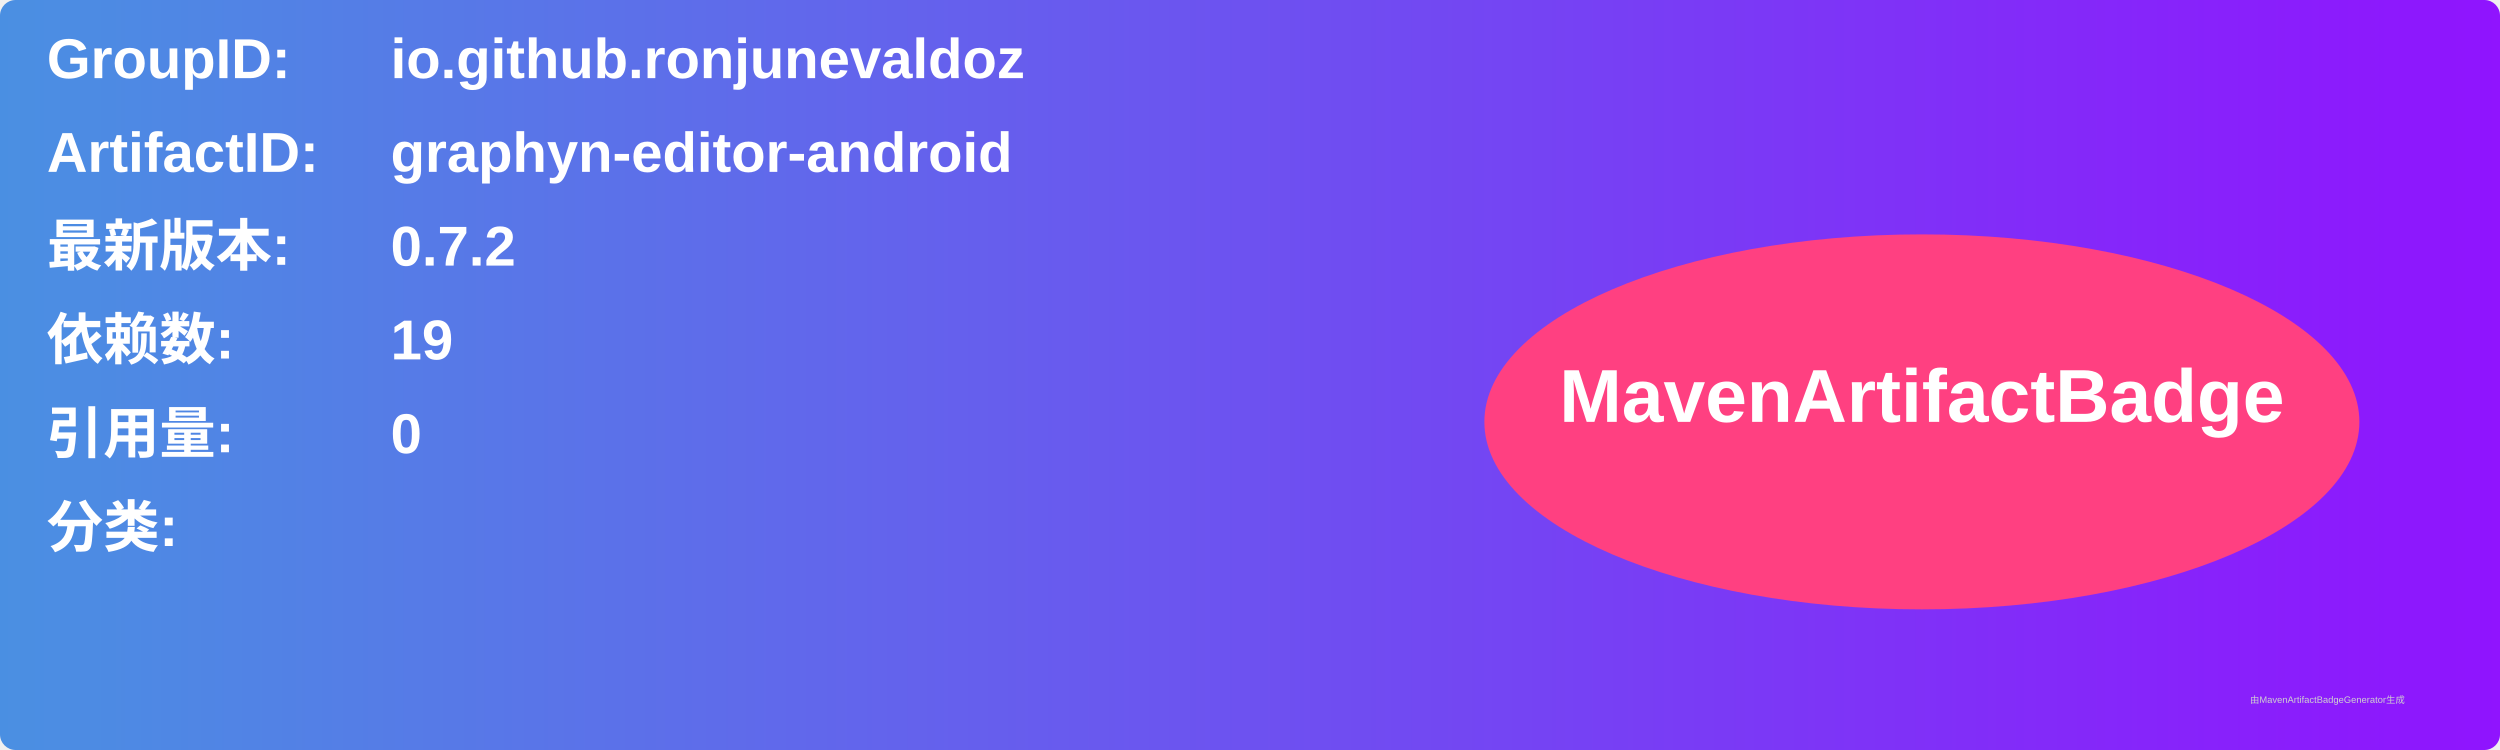
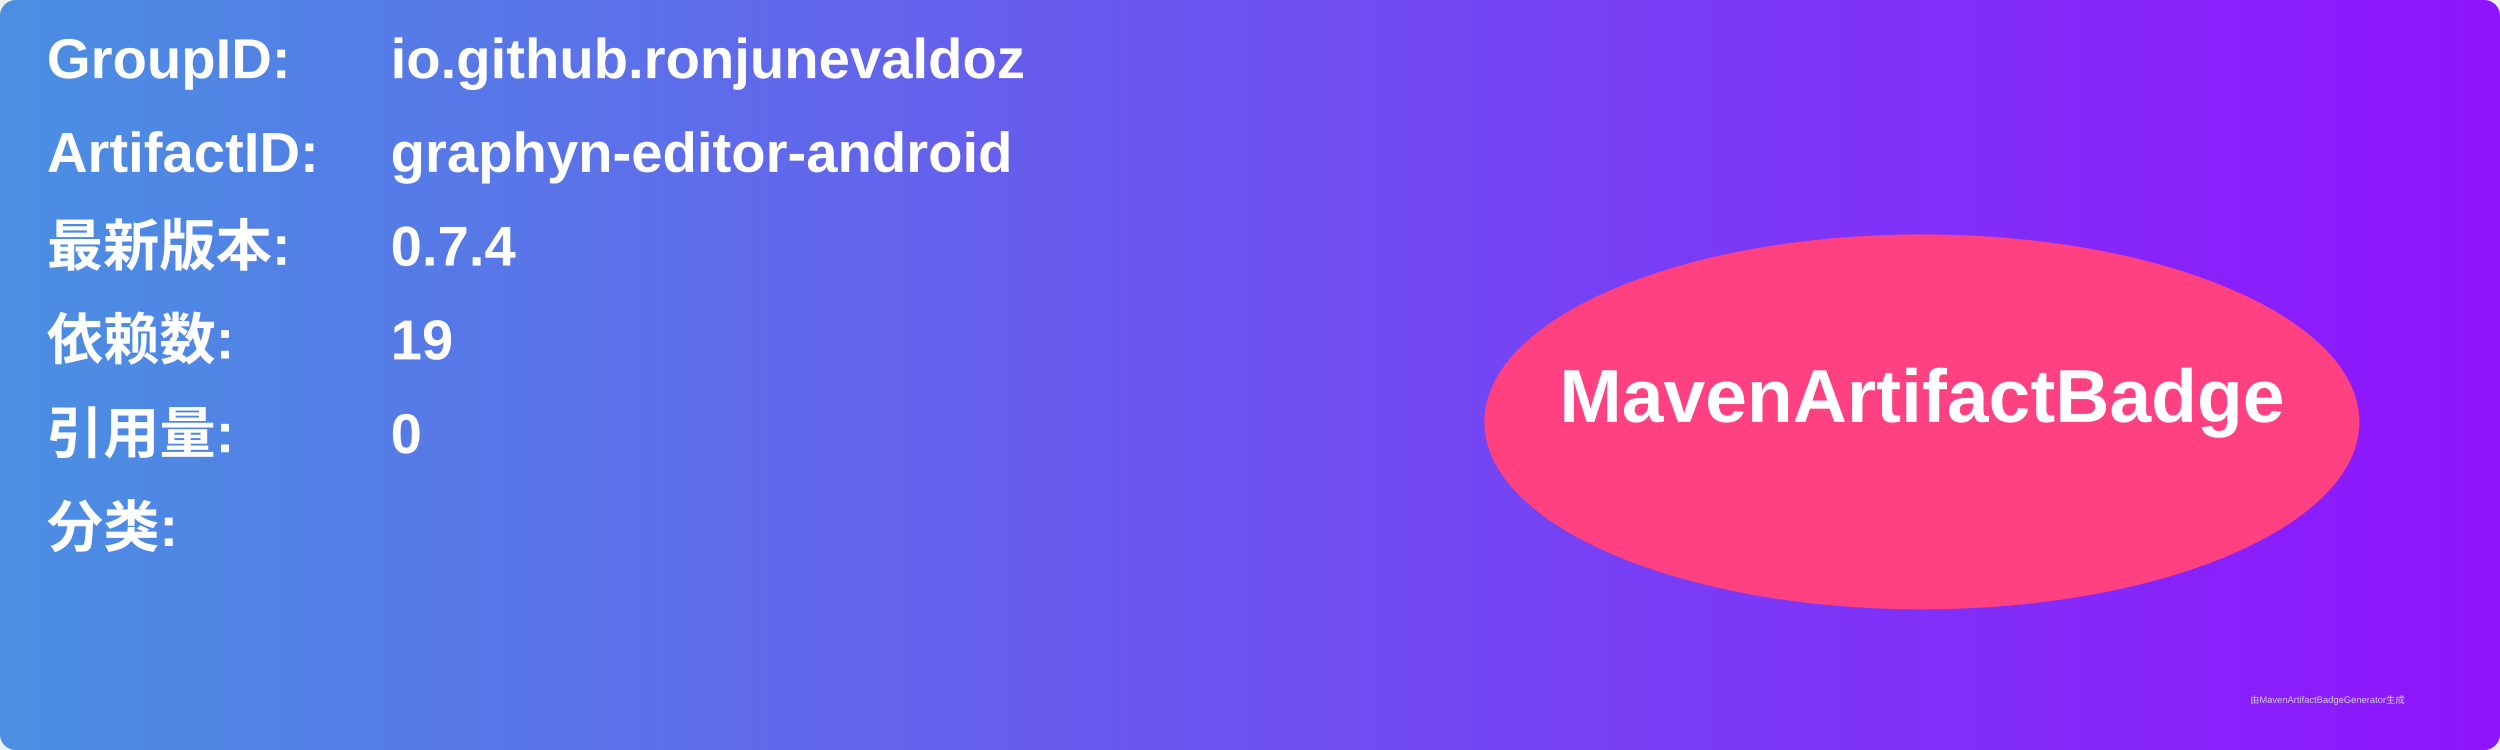
<svg xmlns="http://www.w3.org/2000/svg" width="800" height="240" viewBox="0 0 800 240">
  <linearGradient id="grad" x1="0%" y1="0%" x2="100%" y2="0%">
    <stop offset="0%" stop-color="#4a90e2" />
    <stop offset="100%" stop-color="#9013fe" />
  </linearGradient>
  <rect width="100%" height="100%" rx="5" ry="5" fill="url(#grad)" />
  <g transform="translate(15, 15)">
    <text x="0" y="10" font-family="Arial" font-size="18" fill="white" font-weight="bold" width="260">GroupID:</text>
    <text x="110" y="10" font-family="Arial" font-size="18" fill="white" font-weight="bold" width="460">io.github.ronjunevaldoz</text>
    <text x="0" y="40" font-family="Arial" font-size="18" fill="white" font-weight="bold" width="260">ArtifactID:</text>
    <text x="110" y="40" font-family="Arial" font-size="18" fill="white" font-weight="bold" width="460">graphyn-editor-android</text>
    <text x="0" y="70" font-family="Arial" font-size="18" fill="white" font-weight="bold">最新版本:</text>
    <text x="110" y="70" font-family="Arial" font-size="18" fill="white" font-weight="bold">
-       <tspan font-weight="bold">0.7.2</tspan>
+       <tspan font-weight="bold">0.7.4</tspan>
    </text>
    <text x="0" y="100" font-family="Arial" font-size="18" fill="white" font-weight="bold">依赖数: </text>
    <text x="110" y="100" font-family="Arial" font-size="18" fill="white">
      <tspan font-weight="bold">19</tspan>
    </text>
    <text x="0" y="130" font-family="Arial" font-size="18" fill="white" font-weight="bold">引用量: </text>
    <text x="110" y="130" font-family="Arial" font-size="18" fill="white">
      <tspan font-weight="bold">0</tspan>
    </text>
    <text x="0" y="160" font-family="Arial" font-size="18" fill="white" font-weight="bold">分类:</text>
    <text x="10" y="190" font-family="Arial" font-size="10" fill="white">
      <tspan font-weight="bold" />
    </text>
    <ellipse cx="600" cy="120" rx="140" ry="60" fill="#ff4081" />
    <text x="600" y="120" text-anchor="middle" font-family="Arial" font-size="24" fill="white" font-weight="bold">MavenArtifactBadge</text>
  </g>
  <text x="720" y="225" font-family="Arial" font-size="3" fill="#d0d0d0">由MavenArtifactBadgeGenerator生成</text>
</svg>
